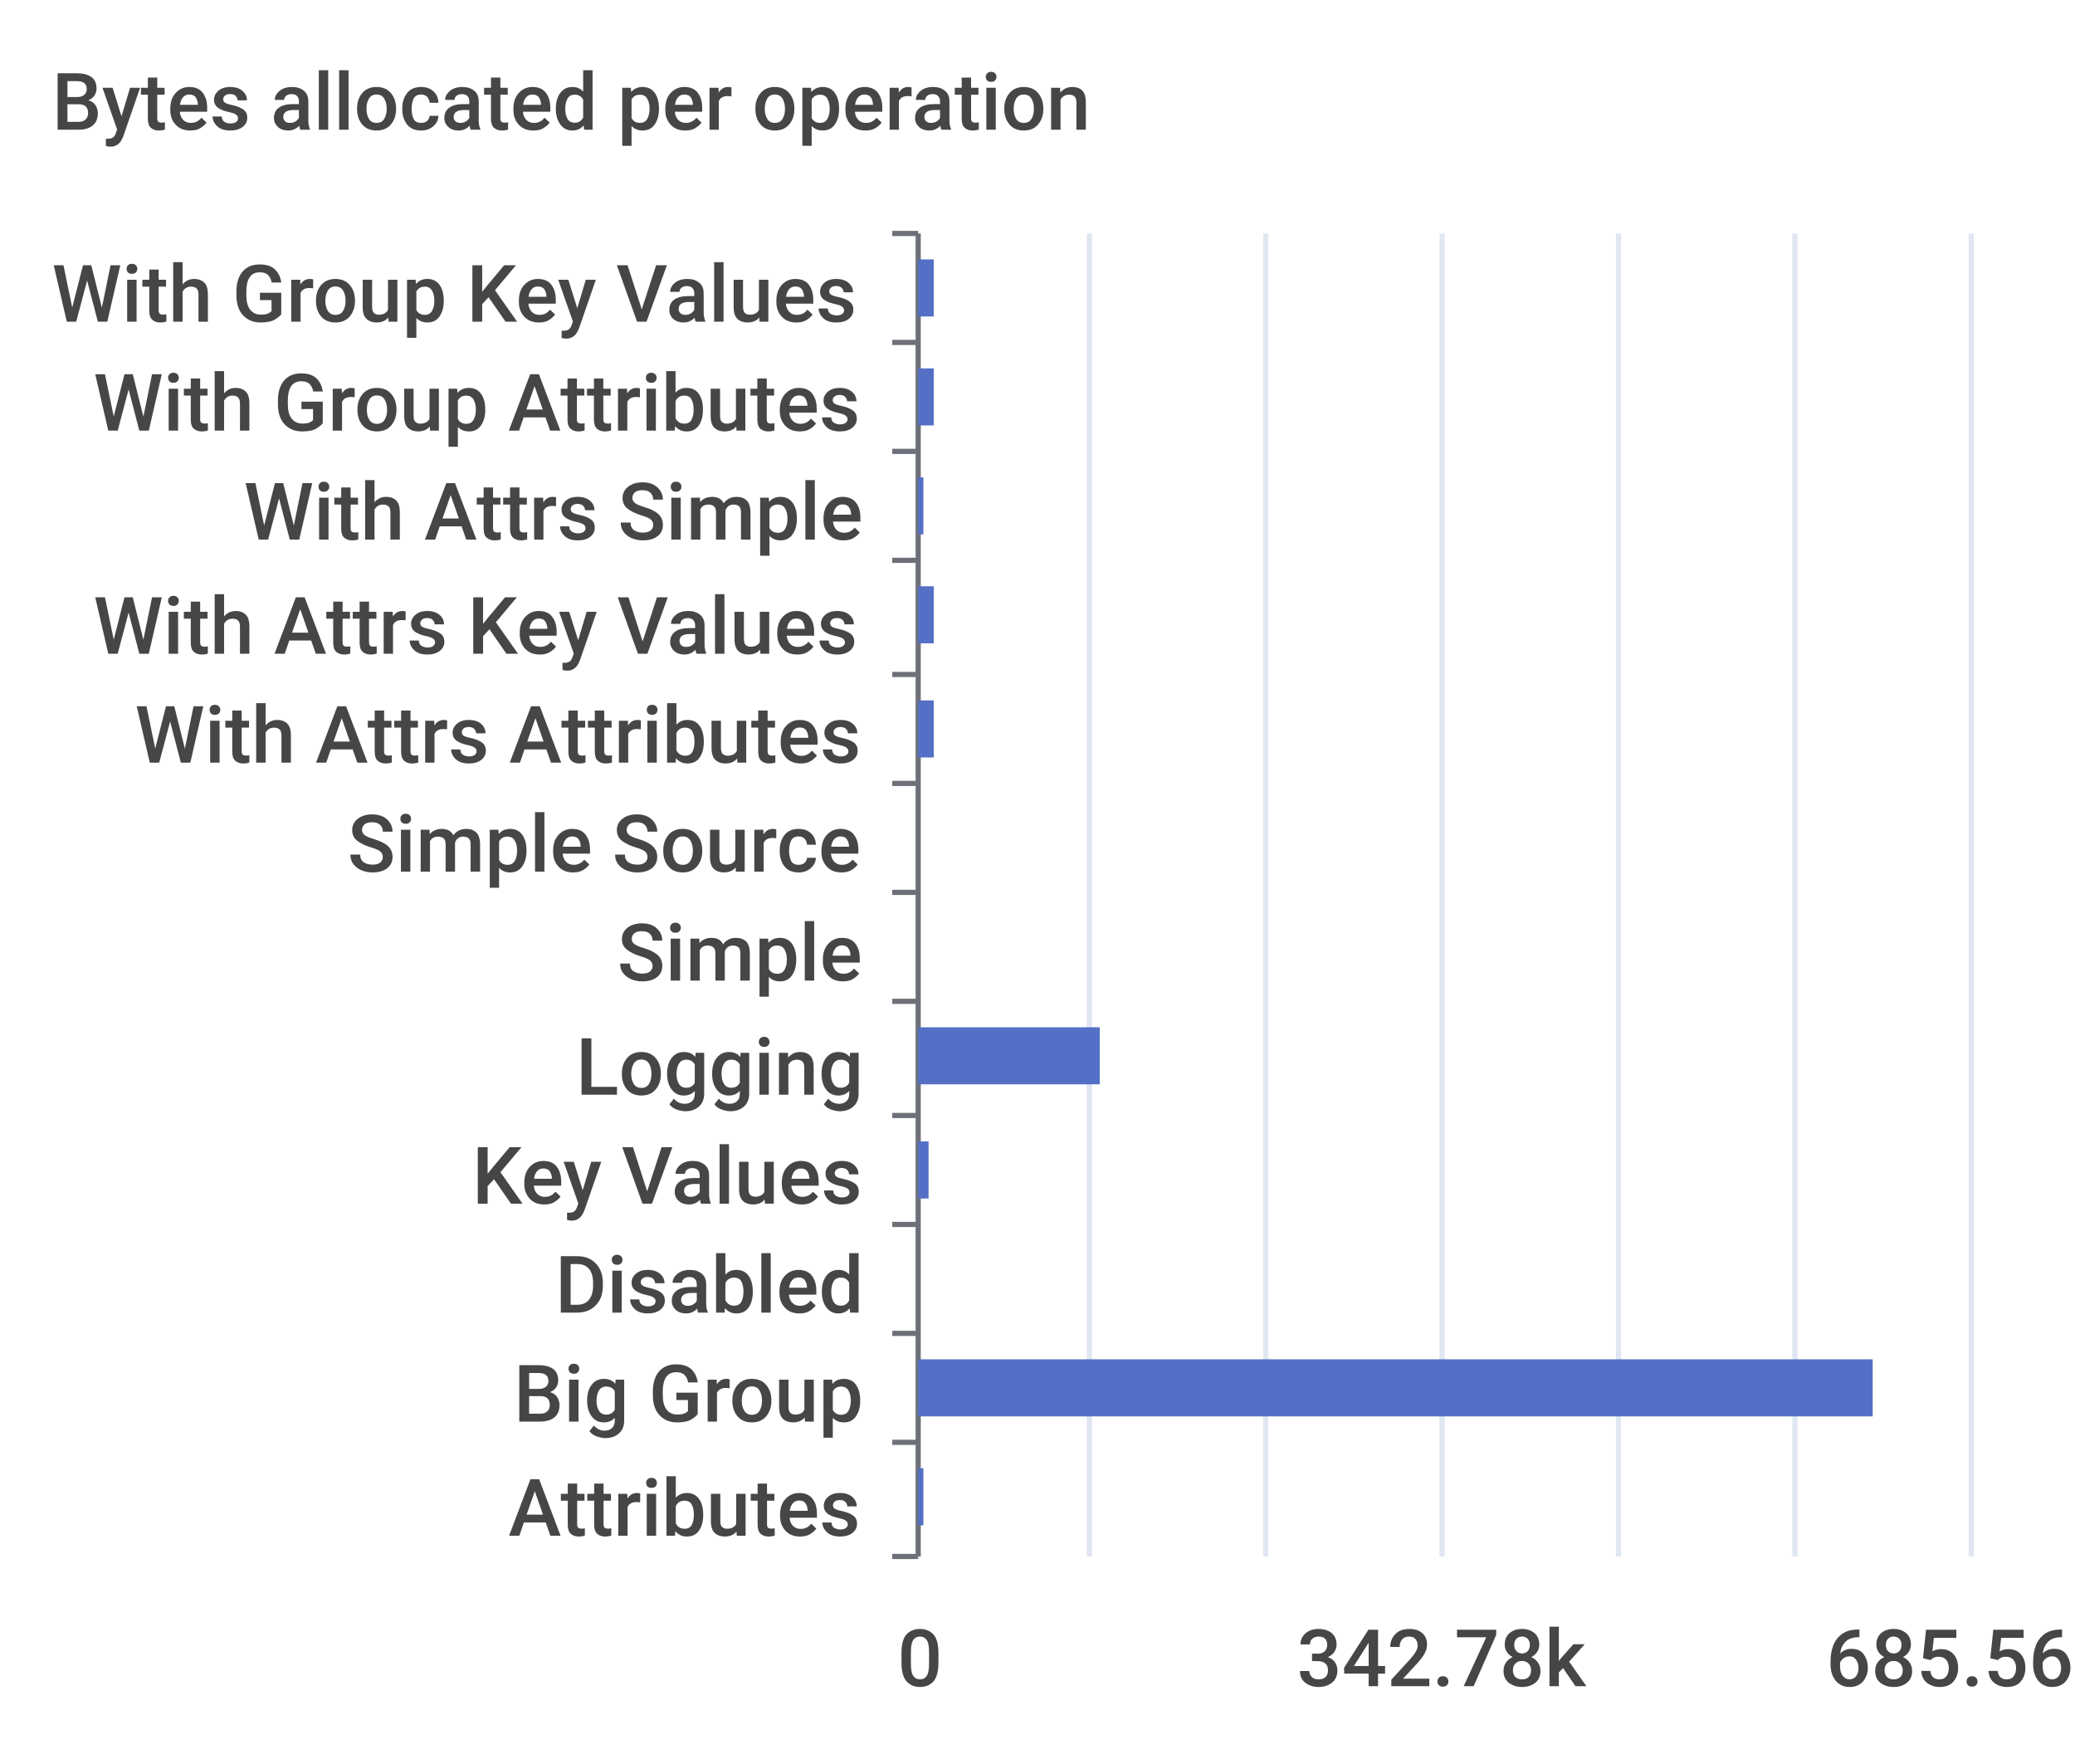
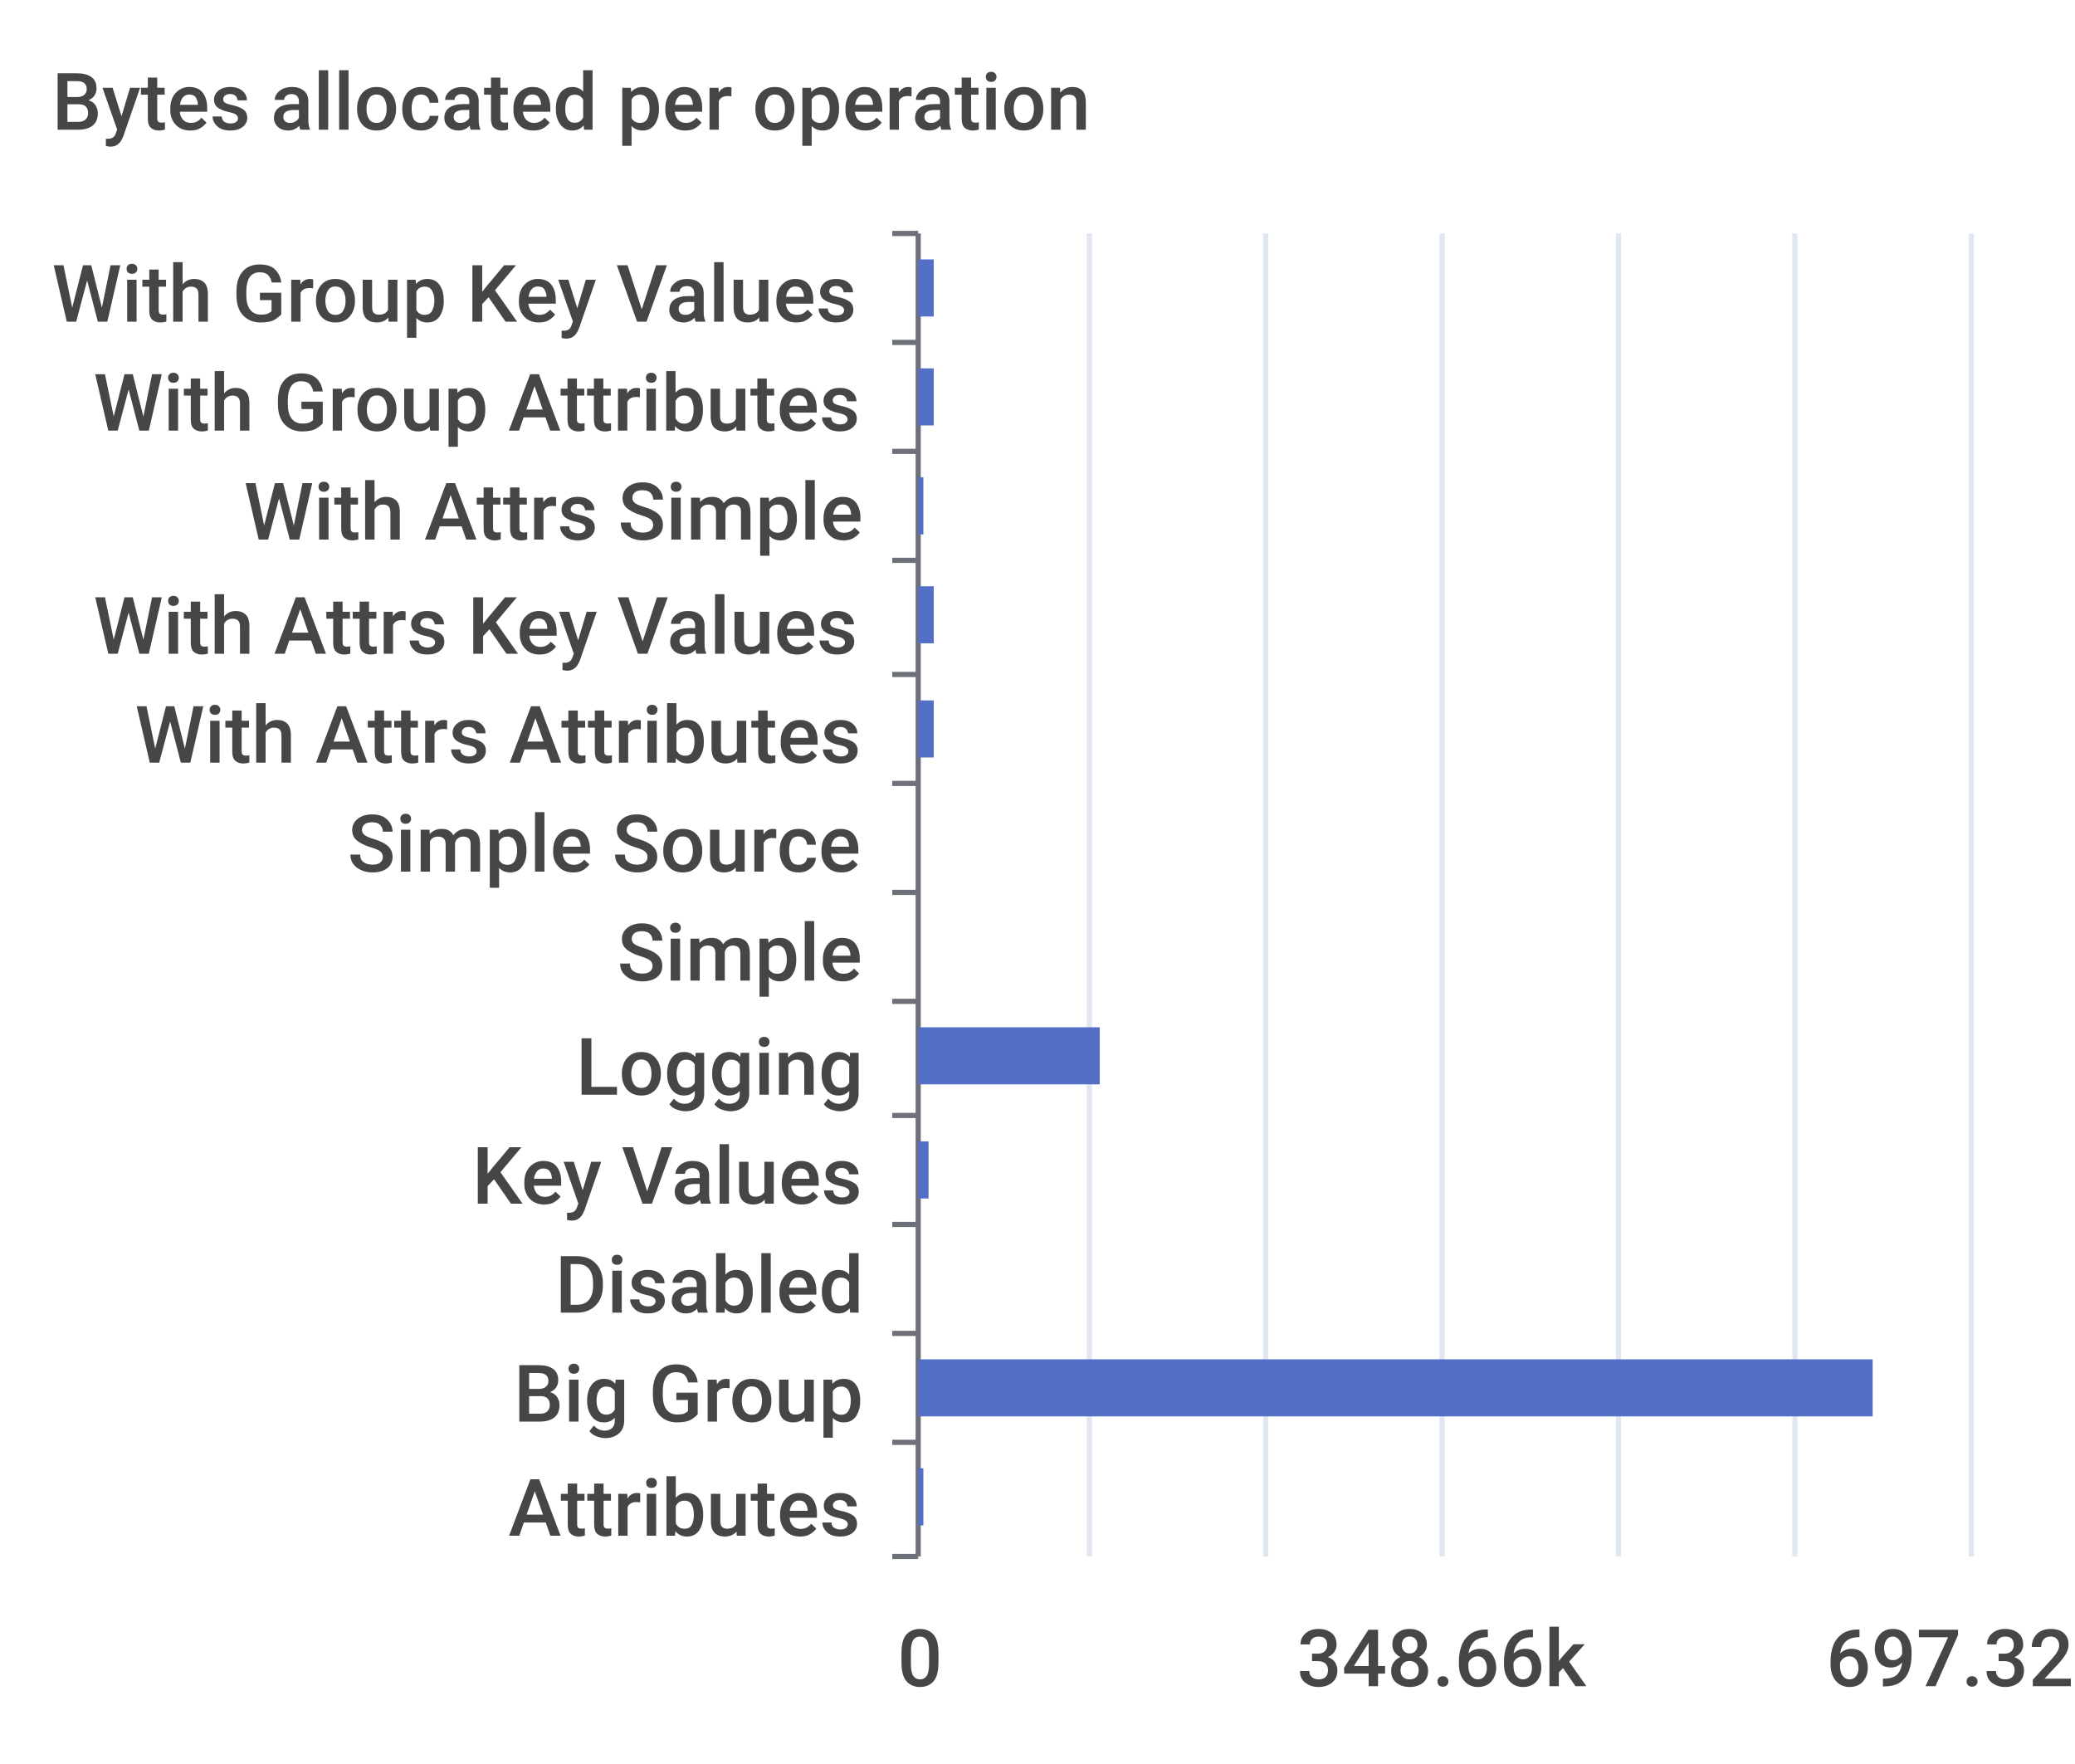
<svg xmlns="http://www.w3.org/2000/svg" width="400" height="340">\n<path d="M 0 0 L 400 0 L 400 340 L 0 340 L 0 0" style="stroke-width:0;stroke:none;fill:rgba(255,255,255,1.0)" />
  <text x="10" y="25" style="stroke-width:0;stroke:none;fill:rgba(70,70,70,1.0);font-size:15.3px;font-family:'Roboto Medium',sans-serif">Bytes allocated per operation</text>
  <path d="M 172 45 L 177 45" style="stroke-width:1;stroke:rgba(110,112,121,1.0);fill:none" />
  <path d="M 172 66 L 177 66" style="stroke-width:1;stroke:rgba(110,112,121,1.0);fill:none" />
  <path d="M 172 87 L 177 87" style="stroke-width:1;stroke:rgba(110,112,121,1.0);fill:none" />
  <path d="M 172 108 L 177 108" style="stroke-width:1;stroke:rgba(110,112,121,1.0);fill:none" />
  <path d="M 172 130 L 177 130" style="stroke-width:1;stroke:rgba(110,112,121,1.0);fill:none" />
  <path d="M 172 151 L 177 151" style="stroke-width:1;stroke:rgba(110,112,121,1.0);fill:none" />
  <path d="M 172 172 L 177 172" style="stroke-width:1;stroke:rgba(110,112,121,1.0);fill:none" />
  <path d="M 172 193 L 177 193" style="stroke-width:1;stroke:rgba(110,112,121,1.0);fill:none" />
  <path d="M 172 215 L 177 215" style="stroke-width:1;stroke:rgba(110,112,121,1.0);fill:none" />
  <path d="M 172 236 L 177 236" style="stroke-width:1;stroke:rgba(110,112,121,1.0);fill:none" />
  <path d="M 172 257 L 177 257" style="stroke-width:1;stroke:rgba(110,112,121,1.0);fill:none" />
  <path d="M 172 278 L 177 278" style="stroke-width:1;stroke:rgba(110,112,121,1.0);fill:none" />
  <path d="M 172 300 L 177 300" style="stroke-width:1;stroke:rgba(110,112,121,1.0);fill:none" />
  <path d="M 177 45 L 177 300" style="stroke-width:1;stroke:rgba(110,112,121,1.0);fill:none" />
  <text x="10" y="62" style="stroke-width:0;stroke:none;fill:rgba(70,70,70,1.0);font-size:15.3px;font-family:'Roboto Medium',sans-serif">With Group Key Values</text>
  <text x="18" y="83" style="stroke-width:0;stroke:none;fill:rgba(70,70,70,1.0);font-size:15.3px;font-family:'Roboto Medium',sans-serif">With Group Attributes</text>
  <text x="47" y="104" style="stroke-width:0;stroke:none;fill:rgba(70,70,70,1.0);font-size:15.3px;font-family:'Roboto Medium',sans-serif">With Attrs Simple</text>
  <text x="18" y="126" style="stroke-width:0;stroke:none;fill:rgba(70,70,70,1.0);font-size:15.3px;font-family:'Roboto Medium',sans-serif">With Attrs Key Values</text>
  <text x="26" y="147" style="stroke-width:0;stroke:none;fill:rgba(70,70,70,1.0);font-size:15.3px;font-family:'Roboto Medium',sans-serif">With Attrs Attributes</text>
  <text x="67" y="168" style="stroke-width:0;stroke:none;fill:rgba(70,70,70,1.0);font-size:15.3px;font-family:'Roboto Medium',sans-serif">Simple Source</text>
  <text x="119" y="189" style="stroke-width:0;stroke:none;fill:rgba(70,70,70,1.0);font-size:15.3px;font-family:'Roboto Medium',sans-serif">Simple</text>
  <text x="111" y="211" style="stroke-width:0;stroke:none;fill:rgba(70,70,70,1.0);font-size:15.3px;font-family:'Roboto Medium',sans-serif">Logging</text>
  <text x="91" y="232" style="stroke-width:0;stroke:none;fill:rgba(70,70,70,1.0);font-size:15.3px;font-family:'Roboto Medium',sans-serif">Key Values</text>
  <text x="107" y="253" style="stroke-width:0;stroke:none;fill:rgba(70,70,70,1.0);font-size:15.3px;font-family:'Roboto Medium',sans-serif">Disabled</text>
  <text x="99" y="274" style="stroke-width:0;stroke:none;fill:rgba(70,70,70,1.0);font-size:15.3px;font-family:'Roboto Medium',sans-serif">Big Group</text>
  <text x="98" y="296" style="stroke-width:0;stroke:none;fill:rgba(70,70,70,1.0);font-size:15.3px;font-family:'Roboto Medium',sans-serif">Attributes</text>
  <text x="173" y="325" style="stroke-width:0;stroke:none;fill:rgba(70,70,70,1.0);font-size:15.3px;font-family:'Roboto Medium',sans-serif">0</text>
-   <text x="250" y="325" style="stroke-width:0;stroke:none;fill:rgba(70,70,70,1.0);font-size:15.3px;font-family:'Roboto Medium',sans-serif">342.78k</text>
-   <text x="352" y="325" style="stroke-width:0;stroke:none;fill:rgba(70,70,70,1.0);font-size:15.3px;font-family:'Roboto Medium',sans-serif">685.56k</text>
+   <text x="250" y="325" style="stroke-width:0;stroke:none;fill:rgba(70,70,70,1.0);font-size:15.3px;font-family:'Roboto Medium',sans-serif">348.66k</text>
+   <text x="352" y="325" style="stroke-width:0;stroke:none;fill:rgba(70,70,70,1.0);font-size:15.3px;font-family:'Roboto Medium',sans-serif">697.32k</text>
  <path d="M 210 45 L 210 300" style="stroke-width:1;stroke:rgba(224,230,242,1.0);fill:none" />
  <path d="M 244 45 L 244 300" style="stroke-width:1;stroke:rgba(224,230,242,1.0);fill:none" />
  <path d="M 278 45 L 278 300" style="stroke-width:1;stroke:rgba(224,230,242,1.0);fill:none" />
  <path d="M 312 45 L 312 300" style="stroke-width:1;stroke:rgba(224,230,242,1.0);fill:none" />
  <path d="M 346 45 L 346 300" style="stroke-width:1;stroke:rgba(224,230,242,1.0);fill:none" />
  <path d="M 380 45 L 380 300" style="stroke-width:1;stroke:rgba(224,230,242,1.0);fill:none" />
  <path d="M 177 283 L 178 283 L 178 294 L 177 294 L 177 283" style="stroke-width:0;stroke:none;fill:rgba(84,112,198,1.0)" />
  <path d="M 177 262 L 361 262 L 361 273 L 177 273 L 177 262" style="stroke-width:0;stroke:none;fill:rgba(84,112,198,1.0)" />
  <path d="M 177 241 L 177 241 L 177 252 L 177 252 L 177 241" style="stroke-width:0;stroke:none;fill:rgba(84,112,198,1.0)" />
  <path d="M 177 220 L 179 220 L 179 231 L 177 231 L 177 220" style="stroke-width:0;stroke:none;fill:rgba(84,112,198,1.0)" />
  <path d="M 177 198 L 212 198 L 212 209 L 177 209 L 177 198" style="stroke-width:0;stroke:none;fill:rgba(84,112,198,1.0)" />
  <path d="M 177 177 L 177 177 L 177 188 L 177 188 L 177 177" style="stroke-width:0;stroke:none;fill:rgba(84,112,198,1.0)" />
  <path d="M 177 156 L 177 156 L 177 167 L 177 167 L 177 156" style="stroke-width:0;stroke:none;fill:rgba(84,112,198,1.0)" />
  <path d="M 177 135 L 180 135 L 180 146 L 177 146 L 177 135" style="stroke-width:0;stroke:none;fill:rgba(84,112,198,1.0)" />
  <path d="M 177 113 L 180 113 L 180 124 L 177 124 L 177 113" style="stroke-width:0;stroke:none;fill:rgba(84,112,198,1.0)" />
  <path d="M 177 92 L 178 92 L 178 103 L 177 103 L 177 92" style="stroke-width:0;stroke:none;fill:rgba(84,112,198,1.0)" />
  <path d="M 177 71 L 180 71 L 180 82 L 177 82 L 177 71" style="stroke-width:0;stroke:none;fill:rgba(84,112,198,1.0)" />
  <path d="M 177 50 L 180 50 L 180 61 L 177 61 L 177 50" style="stroke-width:0;stroke:none;fill:rgba(84,112,198,1.0)" />
</svg>
